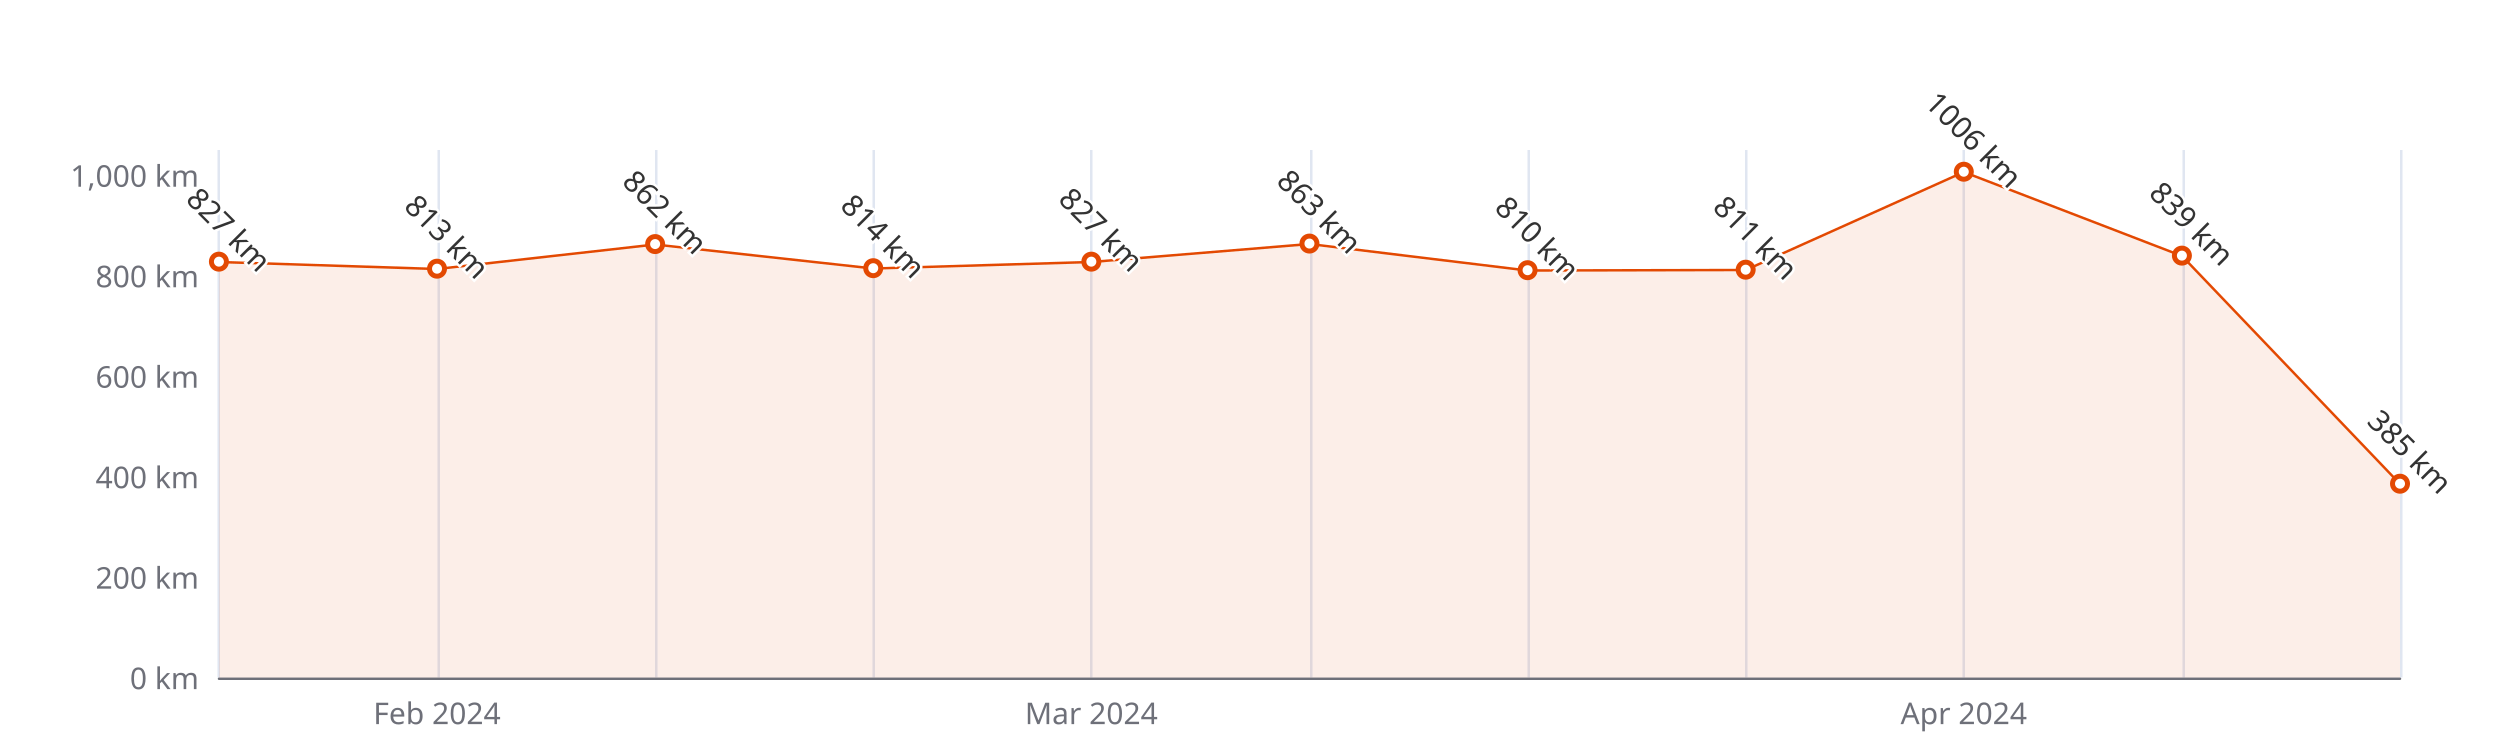
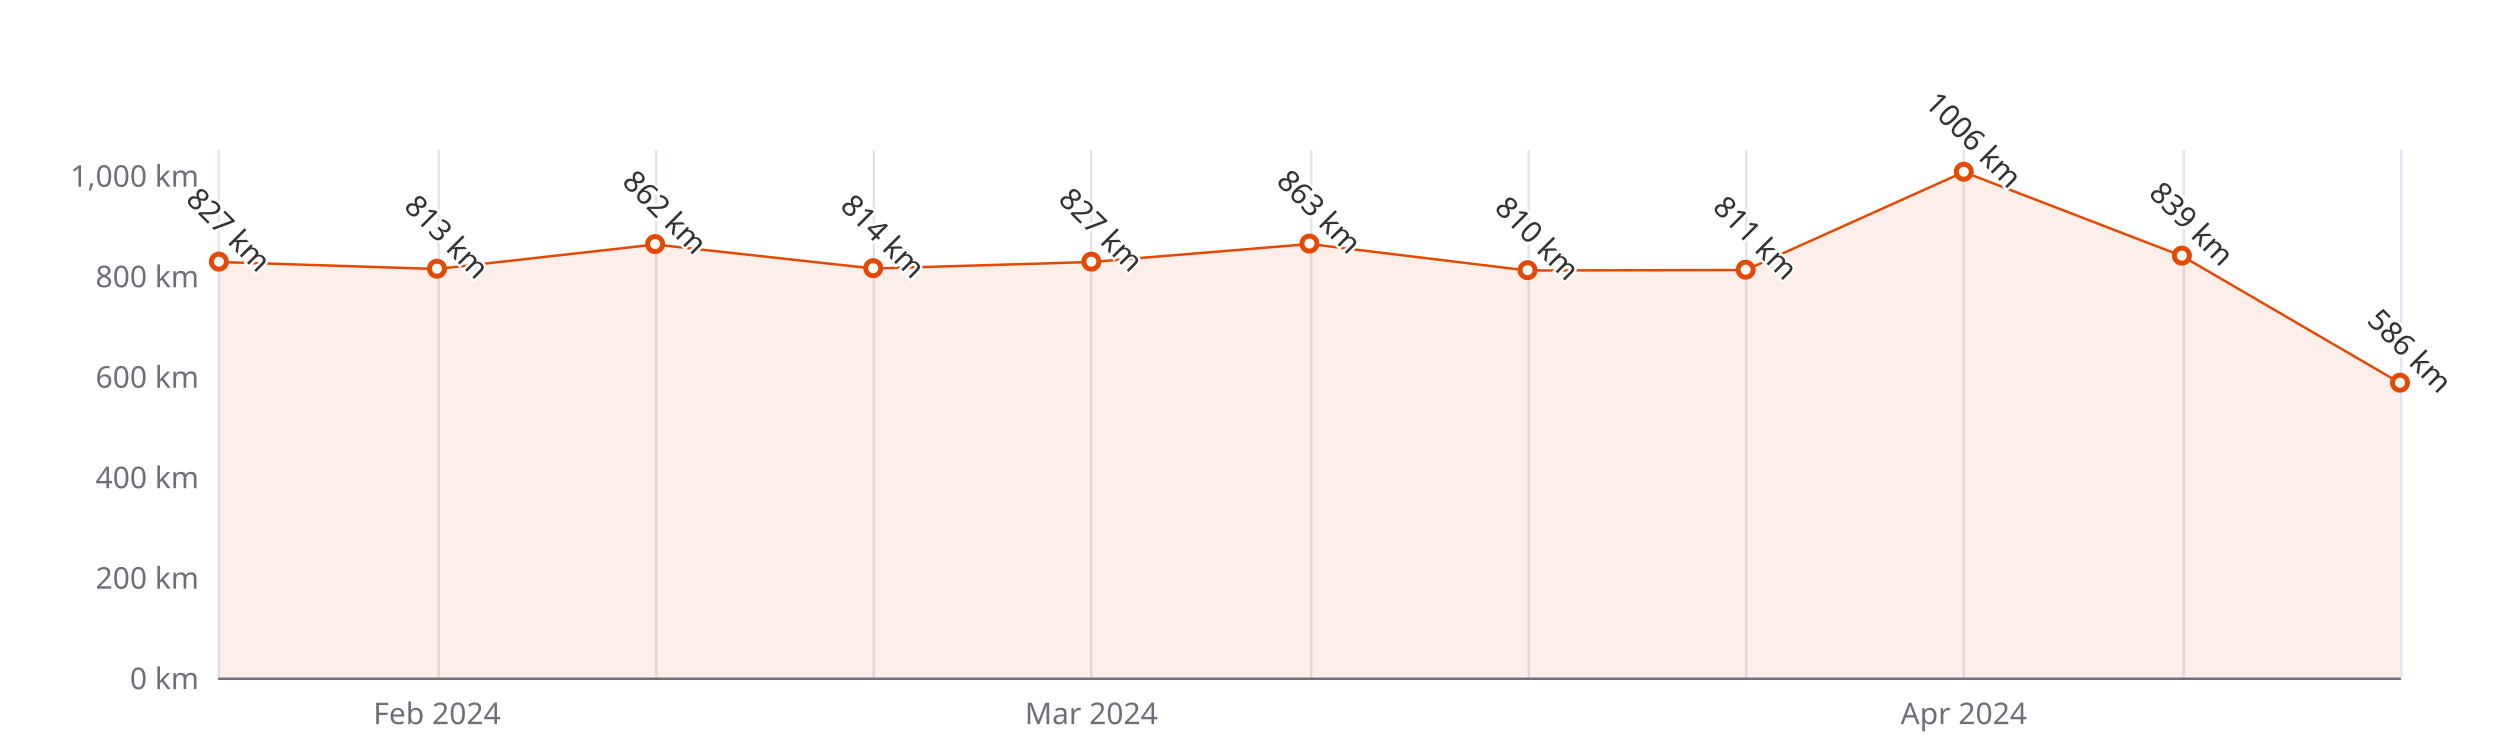
<svg xmlns="http://www.w3.org/2000/svg" width="1000" height="300" version="1.1" baseProfile="full" viewBox="0 0 1000 300">
  <rect width="1000" height="300" x="0" y="0" id="0" fill="#ffffff" />
  <path d="M87.5 60L87.5 271" fill="none" stroke="#E0E6F1" />
  <path d="M175.5 60L175.5 271" fill="none" stroke="#E0E6F1" />
  <path d="M262.5 60L262.5 271" fill="none" stroke="#E0E6F1" />
  <path d="M349.5 60L349.5 271" fill="none" stroke="#E0E6F1" />
  <path d="M436.5 60L436.5 271" fill="none" stroke="#E0E6F1" />
  <path d="M524.5 60L524.5 271" fill="none" stroke="#E0E6F1" />
  <path d="M611.5 60L611.5 271" fill="none" stroke="#E0E6F1" />
  <path d="M698.5 60L698.5 271" fill="none" stroke="#E0E6F1" />
  <path d="M785.5 60L785.5 271" fill="none" stroke="#E0E6F1" />
  <path d="M873.5 60L873.5 271" fill="none" stroke="#E0E6F1" />
  <path d="M960.5 60L960.5 271" fill="none" stroke="#E0E6F1" />
  <path d="M87.6 271.5L960 271.5" fill="none" stroke="#6E7079" stroke-linecap="round" />
  <text dominant-baseline="central" text-anchor="end" style="font-size:12px;font-family:sans-serif;" xml:space="preserve" transform="translate(79.56 271)" fill="#6E7079">0 km</text>
  <text dominant-baseline="central" text-anchor="end" style="font-size:12px;font-family:sans-serif;" xml:space="preserve" transform="translate(79.56 230.8095)" fill="#6E7079">200 km</text>
  <text dominant-baseline="central" text-anchor="end" style="font-size:12px;font-family:sans-serif;" xml:space="preserve" transform="translate(79.56 190.619)" fill="#6E7079">400 km</text>
  <text dominant-baseline="central" text-anchor="end" style="font-size:12px;font-family:sans-serif;" xml:space="preserve" transform="translate(79.56 150.4286)" fill="#6E7079">600 km</text>
  <text dominant-baseline="central" text-anchor="end" style="font-size:12px;font-family:sans-serif;" xml:space="preserve" transform="translate(79.56 110.2381)" fill="#6E7079">800 km</text>
  <text dominant-baseline="central" text-anchor="end" style="font-size:12px;font-family:sans-serif;" xml:space="preserve" transform="translate(79.56 70.0476)" fill="#6E7079">1,000 km</text>
  <text dominant-baseline="central" text-anchor="middle" style="font-size:12px;font-family:sans-serif;" xml:space="preserve" y="6" transform="translate(174.804 279)" fill="#6E7079">Feb 2024</text>
  <text dominant-baseline="central" text-anchor="middle" style="font-size:12px;font-family:sans-serif;" xml:space="preserve" y="6" transform="translate(436.536 279)" fill="#6E7079">Mar 2024</text>
  <text dominant-baseline="central" text-anchor="middle" style="font-size:12px;font-family:sans-serif;" xml:space="preserve" y="6" transform="translate(785.512 279)" fill="#6E7079">Apr 2024</text>
  <g clip-path="url(#zr5-c0)">
-     <path d="M87.6 104.8L174.8 107.6L262 97.8L349.3 107.4L436.5 104.8L523.8 97.6L611 108.2L698.3 108L785.5 68.8L872.8 102.4L960 193.6L960 271L872.8 271L785.5 271L698.3 271L611 271L523.8 271L436.5 271L349.3 271L262 271L174.8 271L87.6 271Z" fill="rgb(227,73,2)" fill-opacity="0.09" />
-     <path d="M87.6 104.8L174.8 107.6L262 97.8L349.3 107.4L436.5 104.8L523.8 97.6L611 108.2L698.3 108L785.5 68.8L872.8 102.4L960 193.6" fill="none" stroke="#E34902" stroke-linejoin="bevel" />
+     <path d="M87.6 104.8L174.8 107.6L262 97.8L349.3 107.4L436.5 104.8L523.8 97.6L611 108.2L698.3 108L785.5 68.8L872.8 102.4L960 153.2L960 271L872.8 271L785.5 271L698.3 271L611 271L523.8 271L436.5 271L349.3 271L262 271L174.8 271L87.6 271Z" fill="rgb(227,73,2)" fill-opacity="0.09" />
+     <path d="M87.6 104.8L174.8 107.6L262 97.8L349.3 107.4L436.5 104.8L523.8 97.6L611 108.2L698.3 108L785.5 68.8L872.8 102.4L960 153.2" fill="none" stroke="#E34902" stroke-linejoin="bevel" />
  </g>
  <path d="M1 0A1 1 0 1 1 1 -0.1A1 1 0 0 1 1 0" transform="matrix(3,0,0,3,87.56,104.8124)" fill="#fff" stroke="#E34902" stroke-width="0.667" />
  <path d="M1 0A1 1 0 1 1 1 -0.1A1 1 0 0 1 1 0" transform="matrix(3,0,0,3,174.804,107.6257)" fill="#fff" stroke="#E34902" stroke-width="0.667" />
  <path d="M1 0A1 1 0 1 1 1 -0.1A1 1 0 0 1 1 0" transform="matrix(3,0,0,3,262.048,97.779)" fill="#fff" stroke="#E34902" stroke-width="0.667" />
  <path d="M1 0A1 1 0 1 1 1 -0.1A1 1 0 0 1 1 0" transform="matrix(3,0,0,3,349.292,107.4248)" fill="#fff" stroke="#E34902" stroke-width="0.667" />
  <path d="M1 0A1 1 0 1 1 1 -0.1A1 1 0 0 1 1 0" transform="matrix(3,0,0,3,436.536,104.8124)" fill="#fff" stroke="#E34902" stroke-width="0.667" />
  <path d="M1 0A1 1 0 1 1 1 -0.1A1 1 0 0 1 1 0" transform="matrix(3,0,0,3,523.78,97.5781)" fill="#fff" stroke="#E34902" stroke-width="0.667" />
  <path d="M1 0A1 1 0 1 1 1 -0.1A1 1 0 0 1 1 0" transform="matrix(3,0,0,3,611.024,108.2286)" fill="#fff" stroke="#E34902" stroke-width="0.667" />
  <path d="M1 0A1 1 0 1 1 1 -0.1A1 1 0 0 1 1 0" transform="matrix(3,0,0,3,698.268,108.0276)" fill="#fff" stroke="#E34902" stroke-width="0.667" />
  <path d="M1 0A1 1 0 1 1 1 -0.1A1 1 0 0 1 1 0" transform="matrix(3,0,0,3,785.512,68.8419)" fill="#fff" stroke="#E34902" stroke-width="0.667" />
  <path d="M1 0A1 1 0 1 1 1 -0.1A1 1 0 0 1 1 0" transform="matrix(3,0,0,3,872.756,102.401)" fill="#fff" stroke="#E34902" stroke-width="0.667" />
-   <path d="M1 0A1 1 0 1 1 1 -0.1A1 1 0 0 1 1 0" transform="matrix(3,0,0,3,960,193.6333)" fill="#fff" stroke="#E34902" stroke-width="0.667" />
+   <path d="M1 0A1 1 0 1 1 1 -0.1A1 1 0 0 1 1 0" transform="matrix(3,0,0,3,960,153.2419)" fill="#fff" stroke="#E34902" stroke-width="0.667" />
  <text dominant-baseline="central" text-anchor="middle" style="font-size:12px;font-family:sans-serif;" xml:space="preserve" y="-6" transform="matrix(0.707,0.707,-0.707,0.707,87.56,95.8124)" fill="#333" stroke="rgb(255,255,255)" stroke-width="2" paint-order="stroke" stroke-miterlimit="2">827 km</text>
  <text dominant-baseline="central" text-anchor="middle" style="font-size:12px;font-family:sans-serif;" xml:space="preserve" y="-6" transform="matrix(0.707,0.707,-0.707,0.707,174.804,98.6257)" fill="#333" stroke="rgb(255,255,255)" stroke-width="2" paint-order="stroke" stroke-miterlimit="2">813 km</text>
  <text dominant-baseline="central" text-anchor="middle" style="font-size:12px;font-family:sans-serif;" xml:space="preserve" y="-6" transform="matrix(0.707,0.707,-0.707,0.707,262.048,88.779)" fill="#333" stroke="rgb(255,255,255)" stroke-width="2" paint-order="stroke" stroke-miterlimit="2">862 km</text>
  <text dominant-baseline="central" text-anchor="middle" style="font-size:12px;font-family:sans-serif;" xml:space="preserve" y="-6" transform="matrix(0.707,0.707,-0.707,0.707,349.292,98.4248)" fill="#333" stroke="rgb(255,255,255)" stroke-width="2" paint-order="stroke" stroke-miterlimit="2">814 km</text>
  <text dominant-baseline="central" text-anchor="middle" style="font-size:12px;font-family:sans-serif;" xml:space="preserve" y="-6" transform="matrix(0.707,0.707,-0.707,0.707,436.536,95.8124)" fill="#333" stroke="rgb(255,255,255)" stroke-width="2" paint-order="stroke" stroke-miterlimit="2">827 km</text>
  <text dominant-baseline="central" text-anchor="middle" style="font-size:12px;font-family:sans-serif;" xml:space="preserve" y="-6" transform="matrix(0.707,0.707,-0.707,0.707,523.78,88.5781)" fill="#333" stroke="rgb(255,255,255)" stroke-width="2" paint-order="stroke" stroke-miterlimit="2">863 km</text>
  <text dominant-baseline="central" text-anchor="middle" style="font-size:12px;font-family:sans-serif;" xml:space="preserve" y="-6" transform="matrix(0.707,0.707,-0.707,0.707,611.024,99.2286)" fill="#333" stroke="rgb(255,255,255)" stroke-width="2" paint-order="stroke" stroke-miterlimit="2">810 km</text>
  <text dominant-baseline="central" text-anchor="middle" style="font-size:12px;font-family:sans-serif;" xml:space="preserve" y="-6" transform="matrix(0.707,0.707,-0.707,0.707,698.268,99.0276)" fill="#333" stroke="rgb(255,255,255)" stroke-width="2" paint-order="stroke" stroke-miterlimit="2">811 km</text>
  <text dominant-baseline="central" text-anchor="middle" style="font-size:12px;font-family:sans-serif;" xml:space="preserve" y="-6" transform="matrix(0.707,0.707,-0.707,0.707,785.512,59.8419)" fill="#333" stroke="rgb(255,255,255)" stroke-width="2" paint-order="stroke" stroke-miterlimit="2">1006 km</text>
  <text dominant-baseline="central" text-anchor="middle" style="font-size:12px;font-family:sans-serif;" xml:space="preserve" y="-6" transform="matrix(0.707,0.707,-0.707,0.707,872.756,93.401)" fill="#333" stroke="rgb(255,255,255)" stroke-width="2" paint-order="stroke" stroke-miterlimit="2">839 km</text>
-   <text dominant-baseline="central" text-anchor="middle" style="font-size:12px;font-family:sans-serif;" xml:space="preserve" y="-6" transform="matrix(0.707,0.707,-0.707,0.707,960,184.6333)" fill="#333" stroke="rgb(255,255,255)" stroke-width="2" paint-order="stroke" stroke-miterlimit="2">385 km</text>
+   <text dominant-baseline="central" text-anchor="middle" style="font-size:12px;font-family:sans-serif;" xml:space="preserve" y="-6" transform="matrix(0.707,0.707,-0.707,0.707,960,144.2419)" fill="#333" stroke="rgb(255,255,255)" stroke-width="2" paint-order="stroke" stroke-miterlimit="2">586 km</text>
  <defs>
    <clipPath id="zr5-c0">
      <path d="M87 59.5l873 0l0 212l-873 0Z" fill="#000" />
    </clipPath>
  </defs>
</svg>
